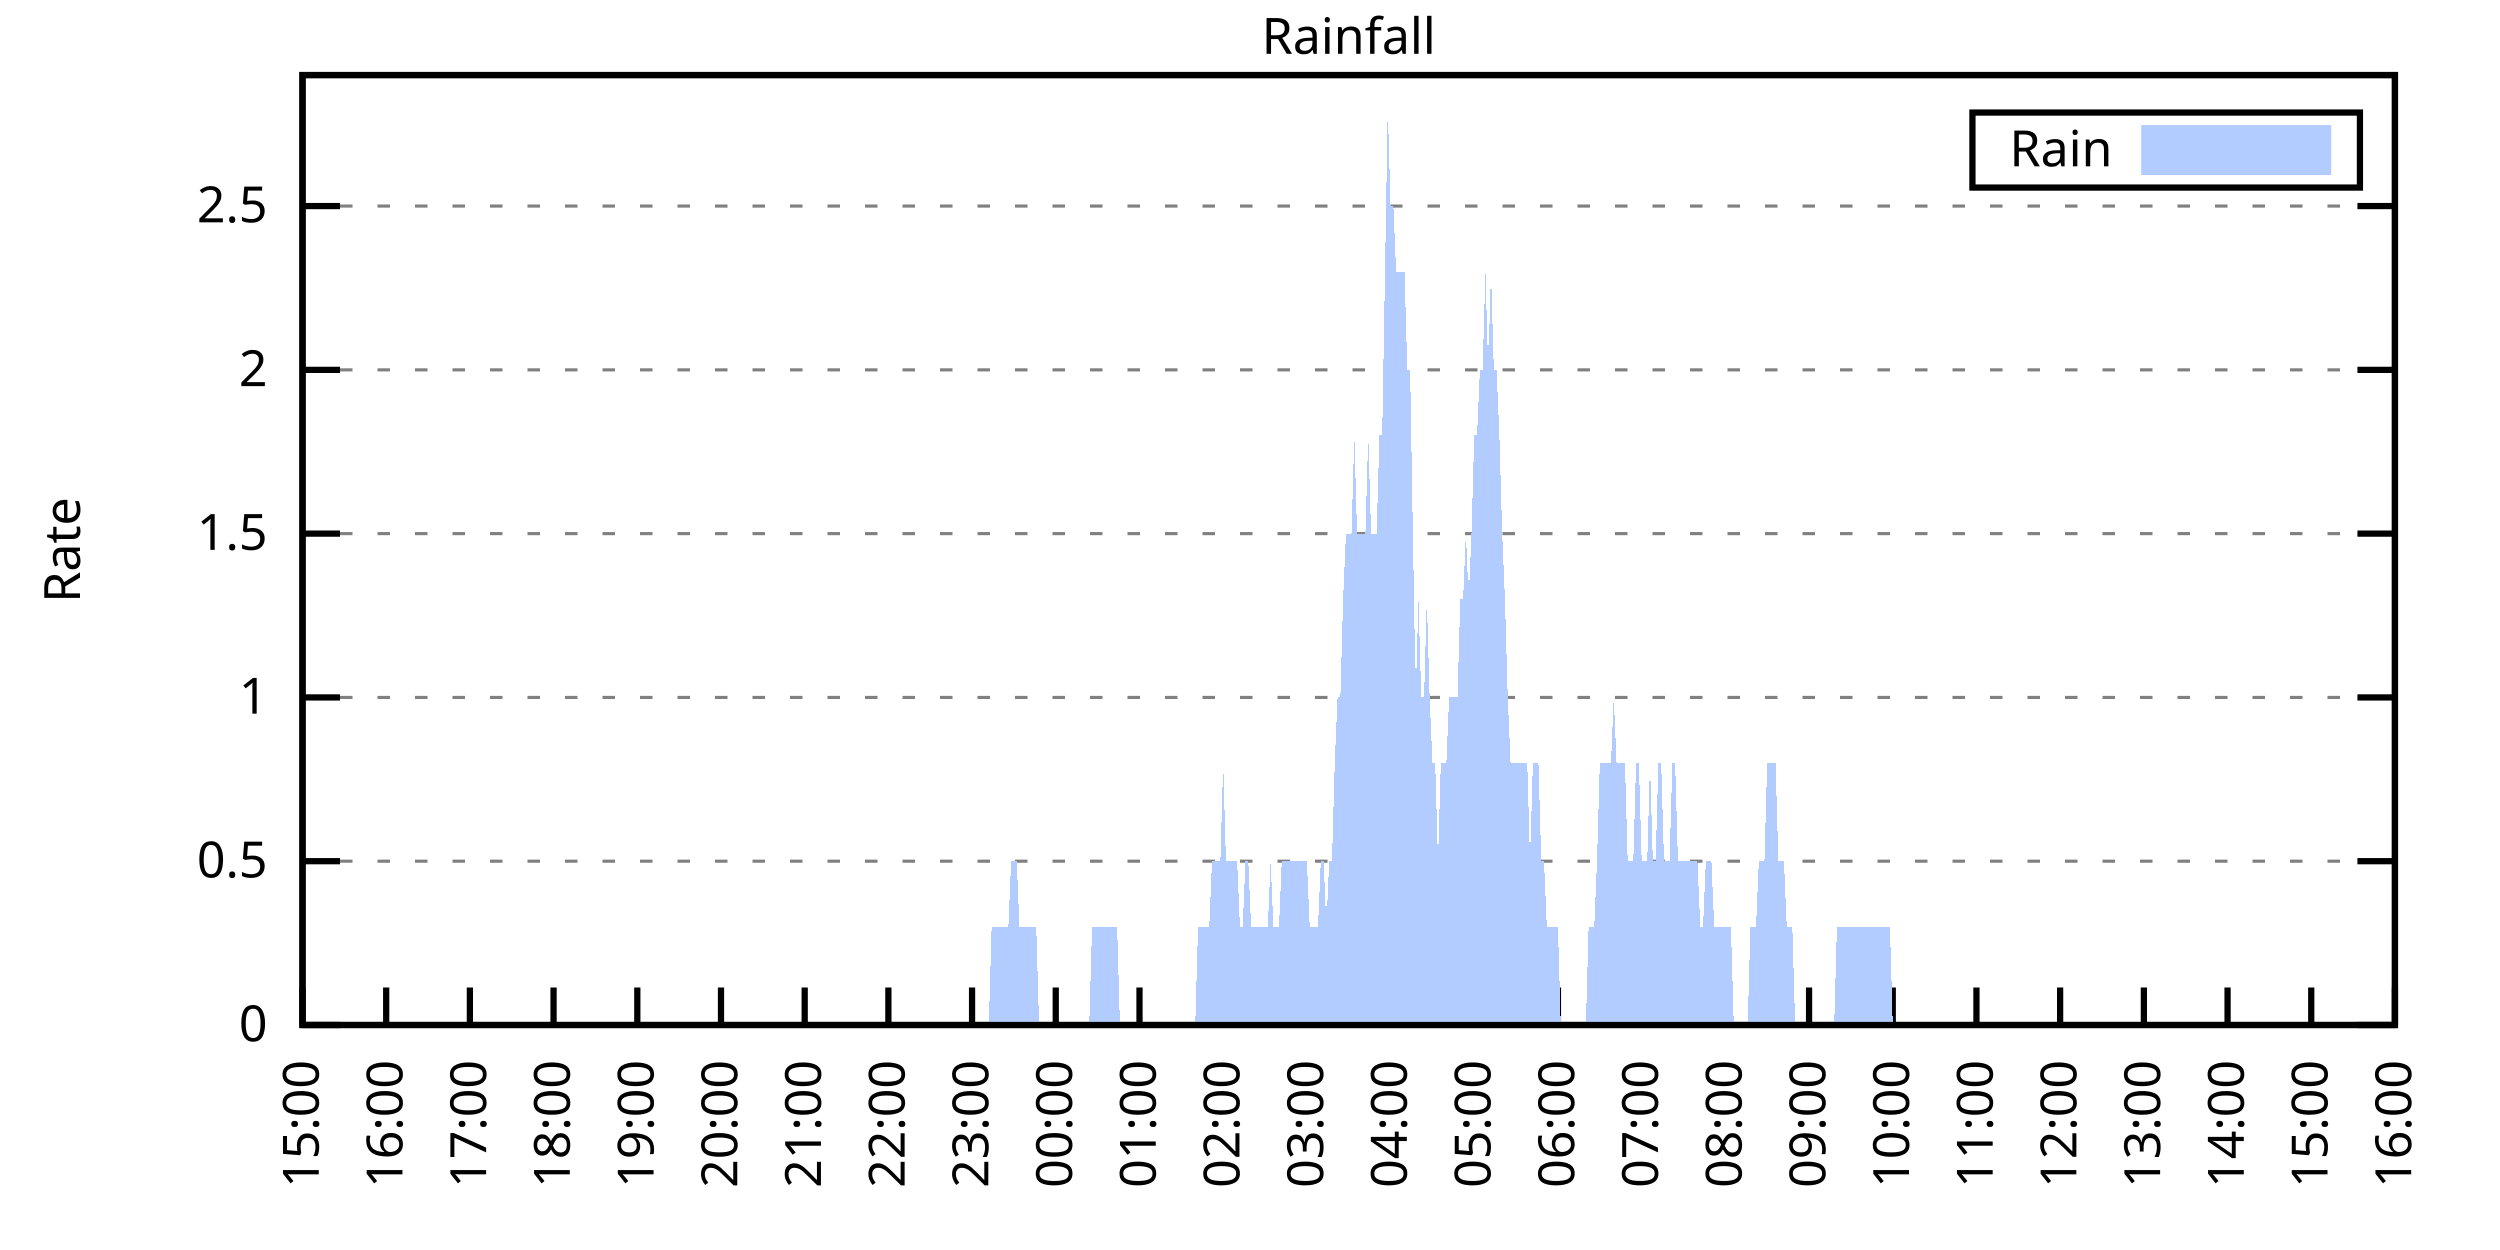
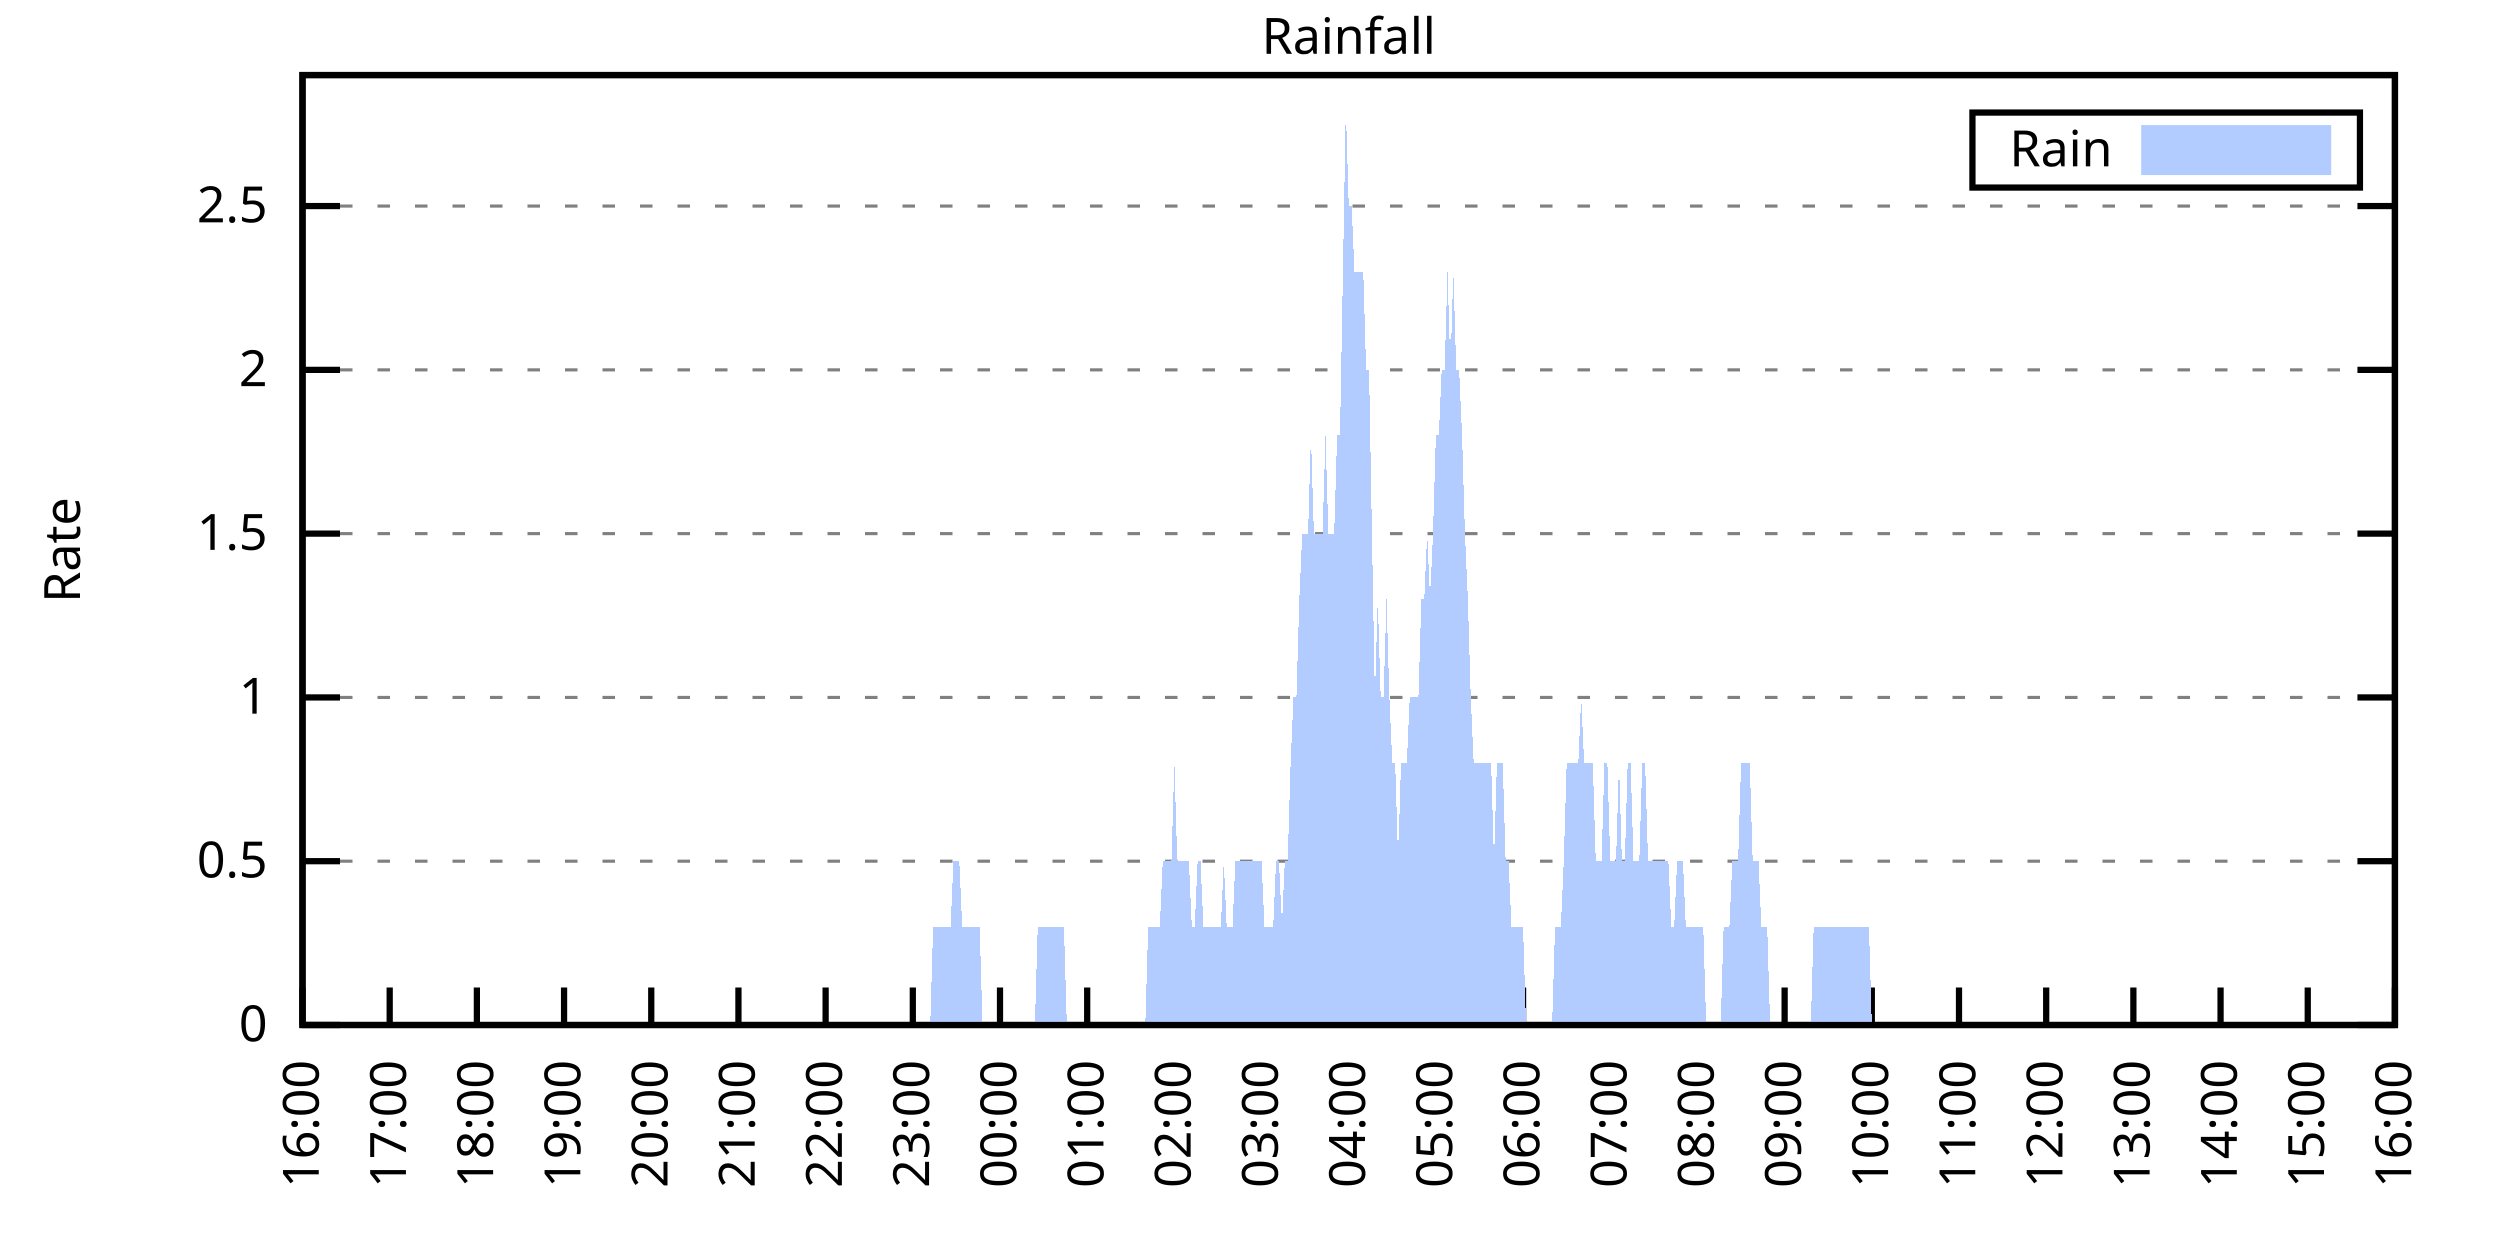
<svg xmlns="http://www.w3.org/2000/svg" xmlns:xlink="http://www.w3.org/1999/xlink" width="400" height="200" viewBox="0 0 400 200">
  <g id="gnuplot_canvas">
    <rect x="0" y="0" width="400" height="200" fill="none" />
    <defs>
      <circle id="gpDot" r="0.5" stroke-width="0.5" stroke="currentColor" />
      <path id="gpPt0" stroke-width="0.333" stroke="currentColor" d="M-1,0 h2 M0,-1 v2" />
      <path id="gpPt1" stroke-width="0.333" stroke="currentColor" d="M-1,-1 L1,1 M1,-1 L-1,1" />
      <path id="gpPt2" stroke-width="0.333" stroke="currentColor" d="M-1,0 L1,0 M0,-1 L0,1 M-1,-1 L1,1 M-1,1 L1,-1" />
      <rect id="gpPt3" stroke-width="0.333" stroke="currentColor" x="-1" y="-1" width="2" height="2" />
      <rect id="gpPt4" stroke-width="0.333" stroke="currentColor" fill="currentColor" x="-1" y="-1" width="2" height="2" />
      <circle id="gpPt5" stroke-width="0.333" stroke="currentColor" cx="0" cy="0" r="1" />
      <use xlink:href="#gpPt5" id="gpPt6" fill="currentColor" stroke="none" />
      <path id="gpPt7" stroke-width="0.333" stroke="currentColor" d="M0,-1.33 L-1.33,0.67 L1.33,0.67 z" />
      <use xlink:href="#gpPt7" id="gpPt8" fill="currentColor" stroke="none" />
      <use xlink:href="#gpPt7" id="gpPt9" stroke="currentColor" transform="rotate(180)" />
      <use xlink:href="#gpPt9" id="gpPt10" fill="currentColor" stroke="none" />
      <use xlink:href="#gpPt3" id="gpPt11" stroke="currentColor" transform="rotate(45)" />
      <use xlink:href="#gpPt11" id="gpPt12" fill="currentColor" stroke="none" />
      <path id="gpPt13" stroke-width="0.333" stroke="currentColor" d="M0,1.330 L1.265,0.411 L0.782,-1.067 L-0.782,-1.076 L-1.265,0.411 z" />
      <use xlink:href="#gpPt13" id="gpPt14" fill="currentColor" stroke="none" />
      <filter id="textbox" filterUnits="objectBoundingBox" x="0" y="0" height="1" width="1">
        <feFlood flood-color="white" flood-opacity="1" result="bgnd" />
        <feComposite in="SourceGraphic" in2="bgnd" operator="atop" />
      </filter>
      <filter id="greybox" filterUnits="objectBoundingBox" x="0" y="0" height="1" width="1">
        <feFlood flood-color="lightgrey" flood-opacity="1" result="grey" />
        <feComposite in="SourceGraphic" in2="grey" operator="atop" />
      </filter>
    </defs>
    <g fill="none" color="white" stroke="currentColor" stroke-width="1.00" stroke-linecap="butt" stroke-linejoin="miter">
</g>
    <g fill="none" color="black" stroke="currentColor" stroke-width="1.00" stroke-linecap="butt" stroke-linejoin="miter">
      <g stroke="none" shape-rendering="crispEdges">
        <polygon fill="rgb(255, 255, 255)" points="48.40,164.00 383.18,164.00 383.18,12.02 48.40,12.02 " />
      </g>
    </g>
    <g fill="none" color="black" stroke="currentColor" stroke-width="1.00" stroke-linecap="butt" stroke-linejoin="miter">
</g>
    <g fill="none" color="black" stroke="black" stroke-width="0.50" stroke-linecap="butt" stroke-linejoin="miter">
</g>
    <g fill="none" color="gray" stroke="currentColor" stroke-width="0.50" stroke-linecap="butt" stroke-linejoin="miter">
      <path stroke="gray" stroke-dasharray="2,4" class="gridline" d="M48.40,164.00 L383.19,164.00  " />
    </g>
    <g fill="none" color="gray" stroke="gray" stroke-width="1.00" stroke-linecap="butt" stroke-linejoin="miter">
</g>
    <g fill="none" color="black" stroke="currentColor" stroke-width="1.00" stroke-linecap="butt" stroke-linejoin="miter">
      <path stroke="black" d="M48.40,164.00 L54.40,164.00 M383.19,164.00 L377.19,164.00  " />
      <g transform="translate(42.80,166.60)" stroke="none" fill="black" font-family="Sans" font-size="8.00" text-anchor="end">
        <text>
          <tspan font-family="Sans"> 0</tspan>
        </text>
      </g>
    </g>
    <g fill="none" color="black" stroke="currentColor" stroke-width="1.00" stroke-linecap="butt" stroke-linejoin="miter">
</g>
    <g fill="none" color="black" stroke="black" stroke-width="0.50" stroke-linecap="butt" stroke-linejoin="miter">
</g>
    <g fill="none" color="gray" stroke="currentColor" stroke-width="0.50" stroke-linecap="butt" stroke-linejoin="miter">
      <path stroke="gray" stroke-dasharray="2,4" class="gridline" d="M48.40,137.79 L383.19,137.79  " />
    </g>
    <g fill="none" color="gray" stroke="gray" stroke-width="1.00" stroke-linecap="butt" stroke-linejoin="miter">
</g>
    <g fill="none" color="black" stroke="currentColor" stroke-width="1.00" stroke-linecap="butt" stroke-linejoin="miter">
      <path stroke="black" d="M48.40,137.79 L54.40,137.79 M383.19,137.79 L377.19,137.79  " />
      <g transform="translate(42.80,140.39)" stroke="none" fill="black" font-family="Sans" font-size="8.00" text-anchor="end">
        <text>
          <tspan font-family="Sans"> 0.5</tspan>
        </text>
      </g>
    </g>
    <g fill="none" color="black" stroke="currentColor" stroke-width="1.00" stroke-linecap="butt" stroke-linejoin="miter">
</g>
    <g fill="none" color="black" stroke="black" stroke-width="0.50" stroke-linecap="butt" stroke-linejoin="miter">
</g>
    <g fill="none" color="gray" stroke="currentColor" stroke-width="0.50" stroke-linecap="butt" stroke-linejoin="miter">
      <path stroke="gray" stroke-dasharray="2,4" class="gridline" d="M48.40,111.59 L383.19,111.59  " />
    </g>
    <g fill="none" color="gray" stroke="gray" stroke-width="1.00" stroke-linecap="butt" stroke-linejoin="miter">
</g>
    <g fill="none" color="black" stroke="currentColor" stroke-width="1.00" stroke-linecap="butt" stroke-linejoin="miter">
      <path stroke="black" d="M48.40,111.59 L54.40,111.59 M383.19,111.59 L377.19,111.59  " />
      <g transform="translate(42.80,114.19)" stroke="none" fill="black" font-family="Sans" font-size="8.00" text-anchor="end">
        <text>
          <tspan font-family="Sans"> 1</tspan>
        </text>
      </g>
    </g>
    <g fill="none" color="black" stroke="currentColor" stroke-width="1.00" stroke-linecap="butt" stroke-linejoin="miter">
</g>
    <g fill="none" color="black" stroke="black" stroke-width="0.50" stroke-linecap="butt" stroke-linejoin="miter">
</g>
    <g fill="none" color="gray" stroke="currentColor" stroke-width="0.50" stroke-linecap="butt" stroke-linejoin="miter">
      <path stroke="gray" stroke-dasharray="2,4" class="gridline" d="M48.40,85.38 L383.19,85.38  " />
    </g>
    <g fill="none" color="gray" stroke="gray" stroke-width="1.00" stroke-linecap="butt" stroke-linejoin="miter">
</g>
    <g fill="none" color="black" stroke="currentColor" stroke-width="1.00" stroke-linecap="butt" stroke-linejoin="miter">
      <path stroke="black" d="M48.40,85.38 L54.40,85.38 M383.19,85.38 L377.19,85.38  " />
      <g transform="translate(42.80,87.98)" stroke="none" fill="black" font-family="Sans" font-size="8.00" text-anchor="end">
        <text>
          <tspan font-family="Sans"> 1.5</tspan>
        </text>
      </g>
    </g>
    <g fill="none" color="black" stroke="currentColor" stroke-width="1.00" stroke-linecap="butt" stroke-linejoin="miter">
</g>
    <g fill="none" color="black" stroke="black" stroke-width="0.50" stroke-linecap="butt" stroke-linejoin="miter">
</g>
    <g fill="none" color="gray" stroke="currentColor" stroke-width="0.50" stroke-linecap="butt" stroke-linejoin="miter">
      <path stroke="gray" stroke-dasharray="2,4" class="gridline" d="M48.40,59.18 L383.19,59.18  " />
    </g>
    <g fill="none" color="gray" stroke="gray" stroke-width="1.00" stroke-linecap="butt" stroke-linejoin="miter">
</g>
    <g fill="none" color="black" stroke="currentColor" stroke-width="1.00" stroke-linecap="butt" stroke-linejoin="miter">
      <path stroke="black" d="M48.40,59.18 L54.40,59.18 M383.19,59.18 L377.19,59.18  " />
      <g transform="translate(42.80,61.78)" stroke="none" fill="black" font-family="Sans" font-size="8.00" text-anchor="end">
        <text>
          <tspan font-family="Sans"> 2</tspan>
        </text>
      </g>
    </g>
    <g fill="none" color="black" stroke="currentColor" stroke-width="1.00" stroke-linecap="butt" stroke-linejoin="miter">
</g>
    <g fill="none" color="black" stroke="black" stroke-width="0.50" stroke-linecap="butt" stroke-linejoin="miter">
</g>
    <g fill="none" color="gray" stroke="currentColor" stroke-width="0.50" stroke-linecap="butt" stroke-linejoin="miter">
      <path stroke="gray" stroke-dasharray="2,4" class="gridline" d="M48.40,32.97 L383.19,32.97  " />
    </g>
    <g fill="none" color="gray" stroke="gray" stroke-width="1.00" stroke-linecap="butt" stroke-linejoin="miter">
</g>
    <g fill="none" color="black" stroke="currentColor" stroke-width="1.00" stroke-linecap="butt" stroke-linejoin="miter">
      <path stroke="black" d="M48.40,32.97 L54.40,32.97 M383.19,32.97 L377.19,32.97  " />
      <g transform="translate(42.80,35.57)" stroke="none" fill="black" font-family="Sans" font-size="8.00" text-anchor="end">
        <text>
          <tspan font-family="Sans"> 2.5</tspan>
        </text>
      </g>
    </g>
    <g fill="none" color="black" stroke="currentColor" stroke-width="1.00" stroke-linecap="butt" stroke-linejoin="miter">
      <path stroke="black" d="M48.40,164.00 L48.40,158.00  " />
      <g transform="translate(51.00,169.60) rotate(270.00)" stroke="none" fill="black" font-family="Sans" font-size="8.00" text-anchor="end">
        <text>
-           <tspan font-family="Sans">15:00</tspan>
-         </text>
-       </g>
-     </g>
-     <g fill="none" color="black" stroke="currentColor" stroke-width="1.00" stroke-linecap="butt" stroke-linejoin="miter">
-       <path stroke="black" d="M61.79,164.00 L61.79,158.00  " />
-       <g transform="translate(64.39,169.60) rotate(270.00)" stroke="none" fill="black" font-family="Sans" font-size="8.00" text-anchor="end">
-         <text>
          <tspan font-family="Sans">16:00</tspan>
        </text>
      </g>
    </g>
    <g fill="none" color="black" stroke="currentColor" stroke-width="1.00" stroke-linecap="butt" stroke-linejoin="miter">
-       <path stroke="black" d="M75.18,164.00 L75.18,158.00  " />
-       <g transform="translate(77.78,169.60) rotate(270.00)" stroke="none" fill="black" font-family="Sans" font-size="8.00" text-anchor="end">
+       <path stroke="black" d="M62.35,164.00 L62.35,158.00  " />
+       <g transform="translate(64.95,169.60) rotate(270.00)" stroke="none" fill="black" font-family="Sans" font-size="8.00" text-anchor="end">
        <text>
          <tspan font-family="Sans">17:00</tspan>
        </text>
      </g>
    </g>
    <g fill="none" color="black" stroke="currentColor" stroke-width="1.00" stroke-linecap="butt" stroke-linejoin="miter">
-       <path stroke="black" d="M88.57,164.00 L88.57,158.00  " />
-       <g transform="translate(91.17,169.60) rotate(270.00)" stroke="none" fill="black" font-family="Sans" font-size="8.00" text-anchor="end">
+       <path stroke="black" d="M76.30,164.00 L76.30,158.00  " />
+       <g transform="translate(78.90,169.60) rotate(270.00)" stroke="none" fill="black" font-family="Sans" font-size="8.00" text-anchor="end">
        <text>
          <tspan font-family="Sans">18:00</tspan>
        </text>
      </g>
    </g>
    <g fill="none" color="black" stroke="currentColor" stroke-width="1.00" stroke-linecap="butt" stroke-linejoin="miter">
-       <path stroke="black" d="M101.97,164.00 L101.97,158.00  " />
-       <g transform="translate(104.57,169.60) rotate(270.00)" stroke="none" fill="black" font-family="Sans" font-size="8.00" text-anchor="end">
+       <path stroke="black" d="M90.25,164.00 L90.25,158.00  " />
+       <g transform="translate(92.85,169.60) rotate(270.00)" stroke="none" fill="black" font-family="Sans" font-size="8.00" text-anchor="end">
        <text>
          <tspan font-family="Sans">19:00</tspan>
        </text>
      </g>
    </g>
    <g fill="none" color="black" stroke="currentColor" stroke-width="1.00" stroke-linecap="butt" stroke-linejoin="miter">
-       <path stroke="black" d="M115.36,164.00 L115.36,158.00  " />
-       <g transform="translate(117.96,169.60) rotate(270.00)" stroke="none" fill="black" font-family="Sans" font-size="8.00" text-anchor="end">
+       <path stroke="black" d="M104.20,164.00 L104.20,158.00  " />
+       <g transform="translate(106.80,169.60) rotate(270.00)" stroke="none" fill="black" font-family="Sans" font-size="8.00" text-anchor="end">
        <text>
          <tspan font-family="Sans">20:00</tspan>
        </text>
      </g>
    </g>
    <g fill="none" color="black" stroke="currentColor" stroke-width="1.00" stroke-linecap="butt" stroke-linejoin="miter">
-       <path stroke="black" d="M128.75,164.00 L128.75,158.00  " />
-       <g transform="translate(131.35,169.60) rotate(270.00)" stroke="none" fill="black" font-family="Sans" font-size="8.00" text-anchor="end">
+       <path stroke="black" d="M118.15,164.00 L118.15,158.00  " />
+       <g transform="translate(120.75,169.60) rotate(270.00)" stroke="none" fill="black" font-family="Sans" font-size="8.00" text-anchor="end">
        <text>
          <tspan font-family="Sans">21:00</tspan>
        </text>
      </g>
    </g>
    <g fill="none" color="black" stroke="currentColor" stroke-width="1.00" stroke-linecap="butt" stroke-linejoin="miter">
-       <path stroke="black" d="M142.14,164.00 L142.14,158.00  " />
-       <g transform="translate(144.74,169.60) rotate(270.00)" stroke="none" fill="black" font-family="Sans" font-size="8.00" text-anchor="end">
+       <path stroke="black" d="M132.10,164.00 L132.10,158.00  " />
+       <g transform="translate(134.70,169.60) rotate(270.00)" stroke="none" fill="black" font-family="Sans" font-size="8.00" text-anchor="end">
        <text>
          <tspan font-family="Sans">22:00</tspan>
        </text>
      </g>
    </g>
    <g fill="none" color="black" stroke="currentColor" stroke-width="1.00" stroke-linecap="butt" stroke-linejoin="miter">
-       <path stroke="black" d="M155.53,164.00 L155.53,158.00  " />
-       <g transform="translate(158.13,169.60) rotate(270.00)" stroke="none" fill="black" font-family="Sans" font-size="8.00" text-anchor="end">
+       <path stroke="black" d="M146.05,164.00 L146.05,158.00  " />
+       <g transform="translate(148.65,169.60) rotate(270.00)" stroke="none" fill="black" font-family="Sans" font-size="8.00" text-anchor="end">
        <text>
          <tspan font-family="Sans">23:00</tspan>
        </text>
      </g>
    </g>
    <g fill="none" color="black" stroke="currentColor" stroke-width="1.00" stroke-linecap="butt" stroke-linejoin="miter">
-       <path stroke="black" d="M168.92,164.00 L168.92,158.00  " />
-       <g transform="translate(171.52,169.60) rotate(270.00)" stroke="none" fill="black" font-family="Sans" font-size="8.00" text-anchor="end">
+       <path stroke="black" d="M160.00,164.00 L160.00,158.00  " />
+       <g transform="translate(162.60,169.60) rotate(270.00)" stroke="none" fill="black" font-family="Sans" font-size="8.00" text-anchor="end">
        <text>
          <tspan font-family="Sans">00:00</tspan>
        </text>
      </g>
    </g>
    <g fill="none" color="black" stroke="currentColor" stroke-width="1.00" stroke-linecap="butt" stroke-linejoin="miter">
-       <path stroke="black" d="M182.32,164.00 L182.32,158.00  " />
-       <g transform="translate(184.92,169.60) rotate(270.00)" stroke="none" fill="black" font-family="Sans" font-size="8.00" text-anchor="end">
+       <path stroke="black" d="M173.95,164.00 L173.95,158.00  " />
+       <g transform="translate(176.55,169.60) rotate(270.00)" stroke="none" fill="black" font-family="Sans" font-size="8.00" text-anchor="end">
        <text>
          <tspan font-family="Sans">01:00</tspan>
        </text>
      </g>
    </g>
    <g fill="none" color="black" stroke="currentColor" stroke-width="1.00" stroke-linecap="butt" stroke-linejoin="miter">
-       <path stroke="black" d="M195.71,164.00 L195.71,158.00  " />
-       <g transform="translate(198.31,169.60) rotate(270.00)" stroke="none" fill="black" font-family="Sans" font-size="8.00" text-anchor="end">
+       <path stroke="black" d="M187.90,164.00 L187.90,158.00  " />
+       <g transform="translate(190.50,169.60) rotate(270.00)" stroke="none" fill="black" font-family="Sans" font-size="8.00" text-anchor="end">
        <text>
          <tspan font-family="Sans">02:00</tspan>
        </text>
      </g>
    </g>
    <g fill="none" color="black" stroke="currentColor" stroke-width="1.00" stroke-linecap="butt" stroke-linejoin="miter">
-       <path stroke="black" d="M209.10,164.00 L209.10,158.00  " />
-       <g transform="translate(211.70,169.60) rotate(270.00)" stroke="none" fill="black" font-family="Sans" font-size="8.00" text-anchor="end">
+       <path stroke="black" d="M201.85,164.00 L201.85,158.00  " />
+       <g transform="translate(204.45,169.60) rotate(270.00)" stroke="none" fill="black" font-family="Sans" font-size="8.00" text-anchor="end">
        <text>
          <tspan font-family="Sans">03:00</tspan>
        </text>
      </g>
    </g>
    <g fill="none" color="black" stroke="currentColor" stroke-width="1.00" stroke-linecap="butt" stroke-linejoin="miter">
-       <path stroke="black" d="M222.49,164.00 L222.49,158.00  " />
-       <g transform="translate(225.09,169.60) rotate(270.00)" stroke="none" fill="black" font-family="Sans" font-size="8.00" text-anchor="end">
+       <path stroke="black" d="M215.80,164.00 L215.80,158.00  " />
+       <g transform="translate(218.40,169.60) rotate(270.00)" stroke="none" fill="black" font-family="Sans" font-size="8.00" text-anchor="end">
        <text>
          <tspan font-family="Sans">04:00</tspan>
        </text>
      </g>
    </g>
    <g fill="none" color="black" stroke="currentColor" stroke-width="1.00" stroke-linecap="butt" stroke-linejoin="miter">
-       <path stroke="black" d="M235.88,164.00 L235.88,158.00  " />
-       <g transform="translate(238.48,169.60) rotate(270.00)" stroke="none" fill="black" font-family="Sans" font-size="8.00" text-anchor="end">
+       <path stroke="black" d="M229.74,164.00 L229.74,158.00  " />
+       <g transform="translate(232.34,169.60) rotate(270.00)" stroke="none" fill="black" font-family="Sans" font-size="8.00" text-anchor="end">
        <text>
          <tspan font-family="Sans">05:00</tspan>
        </text>
      </g>
    </g>
    <g fill="none" color="black" stroke="currentColor" stroke-width="1.00" stroke-linecap="butt" stroke-linejoin="miter">
-       <path stroke="black" d="M249.27,164.00 L249.27,158.00  " />
-       <g transform="translate(251.87,169.60) rotate(270.00)" stroke="none" fill="black" font-family="Sans" font-size="8.00" text-anchor="end">
+       <path stroke="black" d="M243.69,164.00 L243.69,158.00  " />
+       <g transform="translate(246.29,169.60) rotate(270.00)" stroke="none" fill="black" font-family="Sans" font-size="8.00" text-anchor="end">
        <text>
          <tspan font-family="Sans">06:00</tspan>
        </text>
      </g>
    </g>
    <g fill="none" color="black" stroke="currentColor" stroke-width="1.00" stroke-linecap="butt" stroke-linejoin="miter">
-       <path stroke="black" d="M262.67,164.00 L262.67,158.00  " />
-       <g transform="translate(265.27,169.60) rotate(270.00)" stroke="none" fill="black" font-family="Sans" font-size="8.00" text-anchor="end">
+       <path stroke="black" d="M257.64,164.00 L257.64,158.00  " />
+       <g transform="translate(260.24,169.60) rotate(270.00)" stroke="none" fill="black" font-family="Sans" font-size="8.00" text-anchor="end">
        <text>
          <tspan font-family="Sans">07:00</tspan>
        </text>
      </g>
    </g>
    <g fill="none" color="black" stroke="currentColor" stroke-width="1.00" stroke-linecap="butt" stroke-linejoin="miter">
-       <path stroke="black" d="M276.06,164.00 L276.06,158.00  " />
-       <g transform="translate(278.66,169.60) rotate(270.00)" stroke="none" fill="black" font-family="Sans" font-size="8.00" text-anchor="end">
+       <path stroke="black" d="M271.59,164.00 L271.59,158.00  " />
+       <g transform="translate(274.19,169.60) rotate(270.00)" stroke="none" fill="black" font-family="Sans" font-size="8.00" text-anchor="end">
        <text>
          <tspan font-family="Sans">08:00</tspan>
        </text>
      </g>
    </g>
    <g fill="none" color="black" stroke="currentColor" stroke-width="1.00" stroke-linecap="butt" stroke-linejoin="miter">
-       <path stroke="black" d="M289.45,164.00 L289.45,158.00  " />
-       <g transform="translate(292.05,169.60) rotate(270.00)" stroke="none" fill="black" font-family="Sans" font-size="8.00" text-anchor="end">
+       <path stroke="black" d="M285.54,164.00 L285.54,158.00  " />
+       <g transform="translate(288.14,169.60) rotate(270.00)" stroke="none" fill="black" font-family="Sans" font-size="8.00" text-anchor="end">
        <text>
          <tspan font-family="Sans">09:00</tspan>
        </text>
      </g>
    </g>
    <g fill="none" color="black" stroke="currentColor" stroke-width="1.00" stroke-linecap="butt" stroke-linejoin="miter">
-       <path stroke="black" d="M302.84,164.00 L302.84,158.00  " />
-       <g transform="translate(305.44,169.60) rotate(270.00)" stroke="none" fill="black" font-family="Sans" font-size="8.00" text-anchor="end">
+       <path stroke="black" d="M299.49,164.00 L299.49,158.00  " />
+       <g transform="translate(302.09,169.60) rotate(270.00)" stroke="none" fill="black" font-family="Sans" font-size="8.00" text-anchor="end">
        <text>
          <tspan font-family="Sans">10:00</tspan>
        </text>
      </g>
    </g>
    <g fill="none" color="black" stroke="currentColor" stroke-width="1.00" stroke-linecap="butt" stroke-linejoin="miter">
-       <path stroke="black" d="M316.23,164.00 L316.23,158.00  " />
-       <g transform="translate(318.83,169.60) rotate(270.00)" stroke="none" fill="black" font-family="Sans" font-size="8.00" text-anchor="end">
+       <path stroke="black" d="M313.44,164.00 L313.44,158.00  " />
+       <g transform="translate(316.04,169.60) rotate(270.00)" stroke="none" fill="black" font-family="Sans" font-size="8.00" text-anchor="end">
        <text>
          <tspan font-family="Sans">11:00</tspan>
        </text>
      </g>
    </g>
    <g fill="none" color="black" stroke="currentColor" stroke-width="1.00" stroke-linecap="butt" stroke-linejoin="miter">
-       <path stroke="black" d="M329.62,164.00 L329.62,158.00  " />
-       <g transform="translate(332.22,169.60) rotate(270.00)" stroke="none" fill="black" font-family="Sans" font-size="8.00" text-anchor="end">
+       <path stroke="black" d="M327.39,164.00 L327.39,158.00  " />
+       <g transform="translate(329.99,169.60) rotate(270.00)" stroke="none" fill="black" font-family="Sans" font-size="8.00" text-anchor="end">
        <text>
          <tspan font-family="Sans">12:00</tspan>
        </text>
      </g>
    </g>
    <g fill="none" color="black" stroke="currentColor" stroke-width="1.00" stroke-linecap="butt" stroke-linejoin="miter">
-       <path stroke="black" d="M343.02,164.00 L343.02,158.00  " />
-       <g transform="translate(345.62,169.60) rotate(270.00)" stroke="none" fill="black" font-family="Sans" font-size="8.00" text-anchor="end">
+       <path stroke="black" d="M341.34,164.00 L341.34,158.00  " />
+       <g transform="translate(343.94,169.60) rotate(270.00)" stroke="none" fill="black" font-family="Sans" font-size="8.00" text-anchor="end">
        <text>
          <tspan font-family="Sans">13:00</tspan>
        </text>
      </g>
    </g>
    <g fill="none" color="black" stroke="currentColor" stroke-width="1.00" stroke-linecap="butt" stroke-linejoin="miter">
-       <path stroke="black" d="M356.41,164.00 L356.41,158.00  " />
-       <g transform="translate(359.01,169.60) rotate(270.00)" stroke="none" fill="black" font-family="Sans" font-size="8.00" text-anchor="end">
+       <path stroke="black" d="M355.29,164.00 L355.29,158.00  " />
+       <g transform="translate(357.89,169.60) rotate(270.00)" stroke="none" fill="black" font-family="Sans" font-size="8.00" text-anchor="end">
        <text>
          <tspan font-family="Sans">14:00</tspan>
        </text>
      </g>
    </g>
    <g fill="none" color="black" stroke="currentColor" stroke-width="1.00" stroke-linecap="butt" stroke-linejoin="miter">
-       <path stroke="black" d="M369.80,164.00 L369.80,158.00  " />
-       <g transform="translate(372.40,169.60) rotate(270.00)" stroke="none" fill="black" font-family="Sans" font-size="8.00" text-anchor="end">
+       <path stroke="black" d="M369.24,164.00 L369.24,158.00  " />
+       <g transform="translate(371.84,169.60) rotate(270.00)" stroke="none" fill="black" font-family="Sans" font-size="8.00" text-anchor="end">
        <text>
          <tspan font-family="Sans">15:00</tspan>
        </text>
      </g>
    </g>
    <g fill="none" color="black" stroke="currentColor" stroke-width="1.00" stroke-linecap="butt" stroke-linejoin="miter">
      <path stroke="black" d="M383.19,164.00 L383.19,158.00  " />
      <g transform="translate(385.79,169.60) rotate(270.00)" stroke="none" fill="black" font-family="Sans" font-size="8.00" text-anchor="end">
        <text>
          <tspan font-family="Sans">16:00</tspan>
        </text>
      </g>
    </g>
    <g fill="none" color="black" stroke="currentColor" stroke-width="1.00" stroke-linecap="butt" stroke-linejoin="miter">
</g>
    <g fill="none" color="black" stroke="currentColor" stroke-width="1.00" stroke-linecap="butt" stroke-linejoin="miter">
      <path stroke="black" d="M48.40,12.01 L48.40,164.00 L383.19,164.00 L383.19,12.01 L48.40,12.01 Z  " />
    </g>
    <g fill="none" color="black" stroke="currentColor" stroke-width="1.00" stroke-linecap="butt" stroke-linejoin="miter">
</g>
    <g fill="none" color="black" stroke="currentColor" stroke-width="1.00" stroke-linecap="butt" stroke-linejoin="miter">
      <path stroke="black" d="M315.59,30.01 L315.59,18.01 L377.59,18.01 L377.59,30.01 L315.59,30.01 Z  " />
    </g>
    <g id="Rainfall_plot_1">
      <g fill="none" color="white" stroke="black" stroke-width="2.00" stroke-linecap="butt" stroke-linejoin="miter">
</g>
      <g fill="none" color="black" stroke="currentColor" stroke-width="2.00" stroke-linecap="butt" stroke-linejoin="miter">
        <g transform="translate(337.99,26.61)" stroke="none" fill="black" font-family="Sans" font-size="8.00" text-anchor="end">
          <text>
            <tspan font-family="Sans">Rain</tspan>
          </text>
        </g>
      </g>
      <g fill="none" color="black" stroke="currentColor" stroke-width="2.00" stroke-linecap="butt" stroke-linejoin="miter">
        <g stroke="none" shape-rendering="crispEdges">
          <polygon fill="rgb(178, 204, 255)" points="343.59,27.01 371.99,27.01 371.99,21.01 343.59,21.01 " />
        </g>
        <path stroke="rgb(178, 204, 255)" d="M343.59,27.01 L371.99,27.01 L371.99,21.01 L343.59,21.01 L343.59,27.01 Z  " />
      </g>
      <g fill="none" color="black" stroke="currentColor" stroke-width="2.00" stroke-linecap="butt" stroke-linejoin="miter">
        <g stroke="none" shape-rendering="crispEdges">
-           <polygon fill="rgb(178, 204, 255)" points="58.67,164.00 59.11,164.00 59.56,164.00 60.01,164.00 60.45,164.00 60.90,164.00 61.35,164.00 61.79,164.00 62.24,164.00 62.68,164.00 63.13,164.00 63.58,164.00 64.02,164.00 64.47,164.00 64.92,164.00 65.36,164.00 65.81,164.00 66.26,164.00 66.70,164.00 67.15,164.00 67.59,164.00 68.04,164.00 68.49,164.00 68.93,164.00 69.38,164.00 69.83,164.00 70.27,164.00 70.72,164.00 71.17,164.00 71.61,164.00 72.06,164.00 72.50,164.00 72.95,164.00 73.40,164.00 73.84,164.00 74.29,164.00 74.74,164.00 75.18,164.00 75.63,164.00 76.08,164.00 76.52,164.00 76.97,164.00 77.42,164.00 77.86,164.00 78.31,164.00 78.75,164.00 79.20,164.00 79.65,164.00 80.09,164.00 80.54,164.00 80.99,164.00 81.43,164.00 81.88,164.00 82.33,164.00 82.77,164.00 83.22,164.00 83.66,164.00 84.11,164.00 84.56,164.00 85.00,164.00 85.45,164.00 85.90,164.00 86.34,164.00 86.79,164.00 87.24,164.00 87.68,164.00 88.13,164.00 88.57,164.00 89.02,164.00 89.47,164.00 89.91,164.00 90.36,164.00 90.81,164.00 91.25,164.00 91.70,164.00 92.15,164.00 92.59,164.00 93.04,164.00 93.49,164.00 93.93,164.00 94.38,164.00 94.82,164.00 95.27,164.00 95.72,164.00 96.16,164.00 96.61,164.00 97.06,164.00 97.50,164.00 97.95,164.00 98.40,164.00 98.84,164.00 99.29,164.00 99.73,164.00 100.18,164.00 100.63,164.00 101.07,164.00 101.52,164.00 101.97,164.00 102.41,164.00 102.86,164.00 103.31,164.00 103.75,164.00 104.20,164.00 104.64,164.00 105.09,164.00 105.54,164.00 105.98,164.00 106.43,164.00 106.88,164.00 107.32,164.00 107.77,164.00 108.22,164.00 108.66,164.00 109.11,164.00 109.55,164.00 110.00,164.00 110.45,164.00 110.89,164.00 111.34,164.00 111.79,164.00 112.23,164.00 112.68,164.00 113.13,164.00 113.57,164.00 114.02,164.00 114.47,164.00 114.91,164.00 115.36,164.00 115.80,164.00 116.25,164.00 116.70,164.00 117.14,164.00 117.59,164.00 118.04,164.00 118.48,164.00 118.93,164.00 119.38,164.00 119.82,164.00 120.27,164.00 120.71,164.00 121.16,164.00 121.61,164.00 122.05,164.00 122.50,164.00 122.95,164.00 123.39,164.00 123.84,164.00 124.29,164.00 124.73,164.00 125.18,164.00 125.62,164.00 126.07,164.00 126.52,164.00 126.96,164.00 127.41,164.00 127.86,164.00 128.30,164.00 128.75,164.00 129.20,164.00 129.64,164.00 130.09,164.00 130.54,164.00 130.98,164.00 131.43,164.00 131.87,164.00 132.32,164.00 132.77,164.00 133.21,164.00 133.66,164.00 134.11,164.00 134.55,164.00 135.00,164.00 135.45,164.00 135.89,164.00 136.34,164.00 136.78,164.00 137.23,164.00 137.68,164.00 138.12,164.00 138.57,164.00 139.02,164.00 139.46,164.00 139.91,164.00 140.36,164.00 140.80,164.00 141.25,164.00 141.69,164.00 142.14,164.00 142.59,164.00 143.03,164.00 143.48,164.00 143.93,164.00 144.37,164.00 144.82,164.00 145.27,164.00 145.71,164.00 146.16,164.00 146.61,164.00 147.05,164.00 147.50,164.00 147.94,164.00 148.39,164.00 148.84,164.00 149.28,164.00 149.73,164.00 150.18,164.00 150.62,164.00 151.07,164.00 151.52,164.00 151.96,164.00 152.41,164.00 152.85,164.00 153.30,164.00 153.75,164.00 154.19,164.00 154.64,164.00 155.09,164.00 155.53,164.00 155.98,164.00 156.43,164.00 156.87,164.00 157.32,164.00 157.76,164.00 158.21,164.00 158.66,148.28 159.10,148.28 159.55,148.28 160.00,148.28 160.44,148.28 160.89,148.28 161.34,148.28 161.78,137.79 162.23,137.79 162.67,137.79 163.12,148.28 163.57,148.28 164.01,148.28 164.46,148.28 164.91,148.28 165.35,148.28 165.80,148.28 166.25,164.00 166.69,164.00 167.14,164.00 167.59,164.00 168.03,164.00 168.48,164.00 168.92,164.00 169.37,164.00 169.82,164.00 170.26,164.00 170.71,164.00 171.16,164.00 171.60,164.00 172.05,164.00 172.50,164.00 172.94,164.00 173.39,164.00 173.83,164.00 174.28,164.00 174.73,148.28 175.17,148.28 175.62,148.28 176.07,148.28 176.51,148.28 176.96,148.28 177.41,148.28 177.85,148.28 178.30,148.28 178.74,148.28 179.19,164.00 179.64,164.00 180.08,164.00 180.53,164.00 180.98,164.00 181.42,164.00 181.87,164.00 182.32,164.00 182.76,164.00 183.21,164.00 183.66,164.00 184.10,164.00 184.55,164.00 184.99,164.00 185.44,164.00 185.89,164.00 186.33,164.00 186.78,164.00 187.23,164.00 187.67,164.00 188.12,164.00 188.57,164.00 189.01,164.00 189.46,164.00 189.90,164.00 190.35,164.00 190.80,164.00 191.24,164.00 191.69,148.28 192.14,148.28 192.58,148.28 193.03,148.28 193.48,148.28 193.92,137.79 194.37,137.79 194.81,137.79 195.26,137.79 195.71,122.07 196.15,137.79 196.60,137.79 197.05,137.79 197.49,137.79 197.94,137.79 198.39,148.28 198.83,148.28 199.28,137.79 199.73,137.79 200.17,148.28 200.62,148.28 201.06,148.28 201.51,148.28 201.96,148.28 202.40,148.28 202.85,148.28 203.30,137.79 203.74,148.28 204.19,148.28 204.64,148.28 205.08,137.79 205.53,137.79 205.97,137.79 206.42,137.79 206.87,137.79 207.31,137.79 207.76,137.79 208.21,137.79 208.65,137.79 209.10,137.79 209.55,148.28 209.99,148.28 210.44,148.28 210.88,148.28 211.33,137.79 211.78,137.79 212.22,148.28 212.67,137.79 213.12,137.79 213.56,122.07 214.01,111.59 214.46,111.59 214.90,95.87 215.35,85.38 215.80,85.38 216.24,85.38 216.69,69.66 217.13,85.38 217.58,85.38 218.03,85.38 218.47,85.38 218.92,69.66 219.37,85.38 219.81,85.38 220.26,85.38 220.71,69.66 221.15,69.66 221.60,43.46 222.04,17.25 222.49,32.97 222.94,32.97 223.38,43.46 223.83,43.46 224.28,43.46 224.72,43.46 225.17,59.18 225.62,59.18 226.06,85.38 226.51,111.59 226.95,95.87 227.40,111.59 227.85,111.59 228.29,95.87 228.74,111.59 229.19,122.07 229.63,122.07 230.08,137.79 230.53,122.07 230.97,122.07 231.42,122.07 231.86,111.59 232.31,111.59 232.76,111.59 233.20,111.59 233.65,95.87 234.10,95.87 234.54,85.38 234.99,95.87 235.44,85.38 235.88,69.66 236.33,69.66 236.78,59.18 237.22,59.18 237.67,43.46 238.11,59.18 238.56,43.46 239.01,59.18 239.45,59.18 239.90,69.66 240.35,85.38 240.79,95.87 241.24,111.59 241.69,122.07 242.13,122.07 242.58,122.07 243.02,122.07 243.47,122.07 243.92,122.07 244.36,122.07 244.81,137.79 245.26,122.07 245.70,122.07 246.15,122.07 246.60,137.79 247.04,137.79 247.49,148.28 247.93,148.28 248.38,148.28 248.83,148.28 249.27,148.28 249.72,164.00 250.17,164.00 250.61,164.00 251.06,164.00 251.51,164.00 251.95,164.00 252.40,164.00 252.85,164.00 253.29,164.00 253.74,164.00 254.18,148.28 254.63,148.28 255.08,148.28 255.52,137.79 255.97,122.07 256.42,122.07 256.86,122.07 257.31,122.07 257.76,122.07 258.20,111.59 258.65,122.07 259.09,122.07 259.54,122.07 259.99,122.07 260.43,137.79 260.88,137.79 261.33,137.79 261.77,122.07 262.22,122.07 262.67,137.79 263.11,137.79 263.56,137.79 264.00,122.07 264.45,137.79 264.90,137.79 265.34,122.07 265.79,122.07 266.24,137.79 266.68,137.79 267.13,137.79 267.58,122.07 268.02,122.07 268.47,137.79 268.92,137.79 269.36,137.79 269.81,137.79 270.25,137.79 270.70,137.79 271.15,137.79 271.59,137.79 272.04,148.28 272.49,148.28 272.93,137.79 273.38,137.79 273.83,137.79 274.27,148.28 274.72,148.28 275.16,148.28 275.61,148.28 276.06,148.28 276.50,148.28 276.95,148.28 277.40,164.00 277.84,164.00 278.29,164.00 278.74,164.00 279.18,164.00 279.63,164.00 280.07,148.28 280.52,148.28 280.97,148.28 281.41,137.79 281.86,137.79 282.31,137.79 282.75,122.07 283.20,122.07 283.65,122.07 284.09,122.07 284.54,137.79 284.98,137.79 285.43,137.79 285.88,148.28 286.32,148.28 286.77,148.28 287.22,164.00 287.66,164.00 288.11,164.00 288.56,164.00 289.00,164.00 289.45,164.00 289.90,164.00 290.34,164.00 290.79,164.00 291.23,164.00 291.68,164.00 292.13,164.00 292.57,164.00 293.02,164.00 293.47,164.00 293.91,148.28 294.36,148.28 294.81,148.28 295.25,148.28 295.70,148.28 296.14,148.28 296.59,148.28 297.04,148.28 297.48,148.28 297.93,148.28 298.38,148.28 298.82,148.28 299.27,148.28 299.72,148.28 300.16,148.28 300.61,148.28 301.05,148.28 301.50,148.28 301.95,148.28 302.39,148.28 302.84,164.00 303.29,164.00 303.73,164.00 304.18,164.00 304.63,164.00 305.07,164.00 305.52,164.00 305.97,164.00 306.41,164.00 306.86,164.00 307.30,164.00 307.75,164.00 308.20,164.00 308.64,164.00 309.09,164.00 309.54,164.00 309.98,164.00 310.43,164.00 310.88,164.00 311.32,164.00 311.77,164.00 312.21,164.00 312.66,164.00 313.11,164.00 313.55,164.00 314.00,164.00 314.45,164.00 314.89,164.00 315.34,164.00 315.79,164.00 316.23,164.00 316.68,164.00 317.12,164.00 317.57,164.00 318.02,164.00 318.46,164.00 318.91,164.00 319.36,164.00 319.80,164.00 320.25,164.00 320.70,164.00 321.14,164.00 321.59,164.00 322.04,164.00 322.48,164.00 322.93,164.00 323.37,164.00 323.82,164.00 324.27,164.00 324.71,164.00 325.16,164.00 325.61,164.00 326.05,164.00 326.50,164.00 326.95,164.00 327.39,164.00 327.84,164.00 328.28,164.00 328.73,164.00 329.18,164.00 329.62,164.00 330.07,164.00 330.52,164.00 330.96,164.00 331.41,164.00 331.86,164.00 332.30,164.00 332.75,164.00 333.19,164.00 333.64,164.00 334.09,164.00 334.53,164.00 334.98,164.00 335.43,164.00 335.87,164.00 336.32,164.00 336.77,164.00 337.21,164.00 337.66,164.00 338.10,164.00 338.55,164.00 339.00,164.00 339.44,164.00 339.89,164.00 340.34,164.00 340.78,164.00 341.23,164.00 341.68,164.00 342.12,164.00 342.57,164.00 343.02,164.00 343.46,164.00 343.91,164.00 344.35,164.00 344.80,164.00 345.25,164.00 345.69,164.00 346.14,164.00 346.59,164.00 347.03,164.00 347.48,164.00 347.93,164.00 348.37,164.00 348.82,164.00 349.26,164.00 349.71,164.00 350.16,164.00 350.60,164.00 351.05,164.00 351.50,164.00 351.94,164.00 352.39,164.00 352.84,164.00 353.28,164.00 353.73,164.00 354.17,164.00 354.62,164.00 355.07,164.00 355.51,164.00 355.96,164.00 356.41,164.00 356.85,164.00 357.30,164.00 357.75,164.00 358.19,164.00 358.64,164.00 359.09,164.00 359.53,164.00 359.98,164.00 360.42,164.00 360.87,164.00 361.32,164.00 361.76,164.00 362.21,164.00 362.66,164.00 363.10,164.00 363.55,164.00 364.00,164.00 364.44,164.00 364.89,164.00 365.33,164.00 365.78,164.00 366.23,164.00 366.67,164.00 367.12,164.00 367.57,164.00 368.01,164.00 368.46,164.00 368.91,164.00 369.35,164.00 369.80,164.00 370.24,164.00 370.69,164.00 371.14,164.00 371.58,164.00 372.03,164.00 372.48,164.00 372.92,164.00 373.37,164.00 373.82,164.00 374.26,164.00 374.71,164.00 375.16,164.00 375.60,164.00 376.05,164.00 376.49,164.00 376.94,164.00 377.39,164.00 377.83,164.00 378.28,164.00 378.73,164.00 379.17,164.00 379.62,164.00 379.62,164.00 58.67,164.00 " />
+           <polygon fill="rgb(178, 204, 255)" points="48.86,164.00 49.33,164.00 49.79,164.00 50.26,164.00 50.72,164.00 51.19,164.00 51.65,164.00 52.12,164.00 52.58,164.00 53.05,164.00 53.51,164.00 53.98,164.00 54.44,164.00 54.91,164.00 55.37,164.00 55.84,164.00 56.30,164.00 56.77,164.00 57.23,164.00 57.70,164.00 58.16,164.00 58.63,164.00 59.09,164.00 59.56,164.00 60.02,164.00 60.49,164.00 60.95,164.00 61.42,164.00 61.88,164.00 62.35,164.00 62.81,164.00 63.28,164.00 63.74,164.00 64.21,164.00 64.67,164.00 65.14,164.00 65.60,164.00 66.07,164.00 66.53,164.00 67.00,164.00 67.46,164.00 67.93,164.00 68.39,164.00 68.86,164.00 69.32,164.00 69.79,164.00 70.25,164.00 70.72,164.00 71.18,164.00 71.65,164.00 72.11,164.00 72.58,164.00 73.04,164.00 73.51,164.00 73.97,164.00 74.44,164.00 74.90,164.00 75.37,164.00 75.83,164.00 76.30,164.00 76.76,164.00 77.23,164.00 77.69,164.00 78.16,164.00 78.62,164.00 79.09,164.00 79.55,164.00 80.02,164.00 80.48,164.00 80.95,164.00 81.41,164.00 81.88,164.00 82.34,164.00 82.81,164.00 83.27,164.00 83.74,164.00 84.20,164.00 84.67,164.00 85.13,164.00 85.60,164.00 86.06,164.00 86.53,164.00 86.99,164.00 87.46,164.00 87.92,164.00 88.39,164.00 88.85,164.00 89.32,164.00 89.78,164.00 90.25,164.00 90.71,164.00 91.18,164.00 91.64,164.00 92.11,164.00 92.57,164.00 93.04,164.00 93.50,164.00 93.97,164.00 94.43,164.00 94.90,164.00 95.36,164.00 95.83,164.00 96.29,164.00 96.76,164.00 97.22,164.00 97.69,164.00 98.15,164.00 98.62,164.00 99.08,164.00 99.55,164.00 100.01,164.00 100.48,164.00 100.94,164.00 101.41,164.00 101.87,164.00 102.34,164.00 102.80,164.00 103.27,164.00 103.73,164.00 104.20,164.00 104.66,164.00 105.13,164.00 105.59,164.00 106.06,164.00 106.52,164.00 106.99,164.00 107.45,164.00 107.92,164.00 108.38,164.00 108.85,164.00 109.31,164.00 109.78,164.00 110.24,164.00 110.71,164.00 111.17,164.00 111.64,164.00 112.10,164.00 112.57,164.00 113.03,164.00 113.50,164.00 113.96,164.00 114.43,164.00 114.89,164.00 115.36,164.00 115.82,164.00 116.29,164.00 116.75,164.00 117.22,164.00 117.68,164.00 118.15,164.00 118.61,164.00 119.08,164.00 119.54,164.00 120.01,164.00 120.47,164.00 120.94,164.00 121.40,164.00 121.87,164.00 122.33,164.00 122.80,164.00 123.26,164.00 123.73,164.00 124.19,164.00 124.66,164.00 125.12,164.00 125.59,164.00 126.05,164.00 126.52,164.00 126.98,164.00 127.45,164.00 127.91,164.00 128.38,164.00 128.84,164.00 129.31,164.00 129.77,164.00 130.24,164.00 130.70,164.00 131.17,164.00 131.63,164.00 132.10,164.00 132.56,164.00 133.03,164.00 133.49,164.00 133.96,164.00 134.42,164.00 134.89,164.00 135.35,164.00 135.82,164.00 136.28,164.00 136.75,164.00 137.21,164.00 137.68,164.00 138.14,164.00 138.61,164.00 139.07,164.00 139.54,164.00 140.00,164.00 140.47,164.00 140.93,164.00 141.40,164.00 141.86,164.00 142.33,164.00 142.79,164.00 143.26,164.00 143.72,164.00 144.19,164.00 144.65,164.00 145.12,164.00 145.58,164.00 146.05,164.00 146.51,164.00 146.98,164.00 147.44,164.00 147.91,164.00 148.37,164.00 148.84,164.00 149.30,148.28 149.77,148.28 150.23,148.28 150.70,148.28 151.16,148.28 151.63,148.28 152.09,148.28 152.56,137.79 153.02,137.79 153.49,137.79 153.95,148.28 154.42,148.28 154.88,148.28 155.35,148.28 155.81,148.28 156.28,148.28 156.74,148.28 157.21,164.00 157.67,164.00 158.14,164.00 158.60,164.00 159.07,164.00 159.53,164.00 160.00,164.00 160.46,164.00 160.93,164.00 161.39,164.00 161.86,164.00 162.32,164.00 162.79,164.00 163.25,164.00 163.72,164.00 164.18,164.00 164.65,164.00 165.11,164.00 165.58,164.00 166.04,148.28 166.51,148.28 166.97,148.28 167.44,148.28 167.90,148.28 168.37,148.28 168.83,148.28 169.30,148.28 169.76,148.28 170.23,148.28 170.69,164.00 171.16,164.00 171.62,164.00 172.09,164.00 172.55,164.00 173.02,164.00 173.48,164.00 173.95,164.00 174.41,164.00 174.88,164.00 175.34,164.00 175.81,164.00 176.27,164.00 176.74,164.00 177.20,164.00 177.67,164.00 178.13,164.00 178.60,164.00 179.06,164.00 179.53,164.00 179.99,164.00 180.46,164.00 180.92,164.00 181.39,164.00 181.85,164.00 182.32,164.00 182.78,164.00 183.25,164.00 183.71,148.28 184.18,148.28 184.64,148.28 185.11,148.28 185.57,148.28 186.04,137.79 186.50,137.79 186.97,137.79 187.43,137.79 187.90,122.07 188.36,137.79 188.83,137.79 189.29,137.79 189.76,137.79 190.22,137.79 190.69,148.28 191.15,148.28 191.62,137.79 192.08,137.79 192.55,148.28 193.01,148.28 193.48,148.28 193.94,148.28 194.41,148.28 194.87,148.28 195.34,148.28 195.80,137.79 196.27,148.28 196.73,148.28 197.20,148.28 197.66,137.79 198.13,137.79 198.59,137.79 199.06,137.79 199.52,137.79 199.99,137.79 200.45,137.79 200.92,137.79 201.38,137.79 201.85,137.79 202.31,148.28 202.78,148.28 203.24,148.28 203.71,148.28 204.17,137.79 204.64,137.79 205.10,148.28 205.57,137.79 206.03,137.79 206.50,122.07 206.96,111.59 207.43,111.59 207.89,95.87 208.36,85.38 208.82,85.38 209.29,85.38 209.75,69.66 210.22,85.38 210.68,85.38 211.15,85.38 211.61,85.38 212.08,69.66 212.54,85.38 213.01,85.38 213.47,85.38 213.94,69.66 214.40,69.66 214.87,43.46 215.33,17.25 215.80,32.97 216.26,32.97 216.72,43.46 217.19,43.46 217.65,43.46 218.12,43.46 218.58,59.18 219.05,59.18 219.51,85.38 219.98,111.59 220.44,95.87 220.91,111.59 221.37,111.59 221.84,95.87 222.30,111.59 222.77,122.07 223.23,122.07 223.70,137.79 224.16,122.07 224.63,122.07 225.09,122.07 225.56,111.59 226.02,111.59 226.49,111.59 226.95,111.59 227.42,95.87 227.88,95.87 228.35,85.38 228.81,95.87 229.28,85.38 229.74,69.66 230.21,69.66 230.67,59.18 231.14,59.18 231.60,43.46 232.07,59.18 232.53,43.46 233.00,59.18 233.46,59.18 233.93,69.66 234.39,85.38 234.86,95.87 235.32,111.59 235.79,122.07 236.25,122.07 236.72,122.07 237.18,122.07 237.65,122.07 238.11,122.07 238.58,122.07 239.04,137.79 239.51,122.07 239.97,122.07 240.44,122.07 240.90,137.79 241.37,137.79 241.83,148.28 242.30,148.28 242.76,148.28 243.23,148.28 243.69,148.28 244.16,164.00 244.62,164.00 245.09,164.00 245.55,164.00 246.02,164.00 246.48,164.00 246.95,164.00 247.41,164.00 247.88,164.00 248.34,164.00 248.81,148.28 249.27,148.28 249.74,148.28 250.20,137.79 250.67,122.07 251.13,122.07 251.60,122.07 252.06,122.07 252.53,122.07 252.99,111.59 253.46,122.07 253.92,122.07 254.39,122.07 254.85,122.07 255.32,137.79 255.78,137.79 256.25,137.79 256.71,122.07 257.18,122.07 257.64,137.79 258.11,137.79 258.57,137.79 259.04,122.07 259.50,137.79 259.97,137.79 260.43,122.07 260.90,122.07 261.36,137.79 261.83,137.79 262.29,137.79 262.76,122.07 263.22,122.07 263.69,137.79 264.15,137.79 264.62,137.79 265.08,137.79 265.55,137.79 266.01,137.79 266.48,137.79 266.94,137.79 267.41,148.28 267.87,148.28 268.34,137.79 268.80,137.79 269.27,137.79 269.73,148.28 270.20,148.28 270.66,148.28 271.13,148.28 271.59,148.28 272.06,148.28 272.52,148.28 272.99,164.00 273.45,164.00 273.92,164.00 274.38,164.00 274.85,164.00 275.31,164.00 275.78,148.28 276.24,148.28 276.71,148.28 277.17,137.79 277.64,137.79 278.10,137.79 278.57,122.07 279.03,122.07 279.50,122.07 279.96,122.07 280.43,137.79 280.89,137.79 281.36,137.79 281.82,148.28 282.29,148.28 282.75,148.28 283.22,164.00 283.68,164.00 284.15,164.00 284.61,164.00 285.08,164.00 285.54,164.00 286.01,164.00 286.47,164.00 286.94,164.00 287.40,164.00 287.87,164.00 288.33,164.00 288.80,164.00 289.26,164.00 289.73,164.00 290.19,148.28 290.66,148.28 291.12,148.28 291.59,148.28 292.05,148.28 292.52,148.28 292.98,148.28 293.45,148.28 293.91,148.28 294.38,148.28 294.84,148.28 295.31,148.28 295.77,148.28 296.24,148.28 296.70,148.28 297.17,148.28 297.63,148.28 298.10,148.28 298.56,148.28 299.03,148.28 299.49,164.00 299.96,164.00 300.42,164.00 300.89,164.00 301.35,164.00 301.82,164.00 302.28,164.00 302.75,164.00 303.21,164.00 303.68,164.00 304.14,164.00 304.61,164.00 305.07,164.00 305.54,164.00 306.00,164.00 306.47,164.00 306.93,164.00 307.40,164.00 307.86,164.00 308.33,164.00 308.79,164.00 309.26,164.00 309.72,164.00 310.19,164.00 310.65,164.00 311.12,164.00 311.58,164.00 312.05,164.00 312.51,164.00 312.98,164.00 313.44,164.00 313.91,164.00 314.37,164.00 314.84,164.00 315.30,164.00 315.77,164.00 316.23,164.00 316.70,164.00 317.16,164.00 317.63,164.00 318.09,164.00 318.56,164.00 319.02,164.00 319.49,164.00 319.95,164.00 320.42,164.00 320.88,164.00 321.35,164.00 321.81,164.00 322.28,164.00 322.74,164.00 323.21,164.00 323.67,164.00 324.14,164.00 324.60,164.00 325.07,164.00 325.53,164.00 326.00,164.00 326.46,164.00 326.93,164.00 327.39,164.00 327.86,164.00 328.32,164.00 328.79,164.00 329.25,164.00 329.72,164.00 330.18,164.00 330.65,164.00 331.11,164.00 331.58,164.00 332.04,164.00 332.51,164.00 332.97,164.00 333.44,164.00 333.90,164.00 334.37,164.00 334.83,164.00 335.30,164.00 335.76,164.00 336.23,164.00 336.69,164.00 337.16,164.00 337.62,164.00 338.09,164.00 338.55,164.00 339.02,164.00 339.48,164.00 339.95,164.00 340.41,164.00 340.88,164.00 341.34,164.00 341.81,164.00 342.27,164.00 342.74,164.00 343.20,164.00 343.67,164.00 344.13,164.00 344.60,164.00 345.06,164.00 345.53,164.00 345.99,164.00 346.46,164.00 346.92,164.00 347.39,164.00 347.85,164.00 348.32,164.00 348.78,164.00 349.25,164.00 349.71,164.00 350.18,164.00 350.64,164.00 351.11,164.00 351.57,164.00 352.04,164.00 352.50,164.00 352.97,164.00 353.43,164.00 353.90,164.00 354.36,164.00 354.83,164.00 355.29,164.00 355.76,164.00 356.22,164.00 356.69,164.00 357.15,164.00 357.62,164.00 358.08,164.00 358.55,164.00 359.01,164.00 359.48,164.00 359.94,164.00 360.41,164.00 360.87,164.00 361.34,164.00 361.80,164.00 362.27,164.00 362.73,164.00 363.20,164.00 363.66,164.00 364.13,164.00 364.59,164.00 365.06,164.00 365.52,164.00 365.99,164.00 366.45,164.00 366.92,164.00 367.38,164.00 367.85,164.00 368.31,164.00 368.78,164.00 369.24,164.00 369.71,164.00 370.17,164.00 370.64,164.00 371.10,164.00 371.57,164.00 372.03,164.00 372.50,164.00 372.96,164.00 373.43,164.00 373.89,164.00 374.36,164.00 374.82,164.00 375.29,164.00 375.75,164.00 376.22,164.00 376.68,164.00 377.15,164.00 377.61,164.00 378.08,164.00 378.54,164.00 379.01,164.00 379.47,164.00 379.94,164.00 380.40,164.00 380.87,164.00 381.33,164.00 381.80,164.00 382.26,164.00 382.73,164.00 383.19,164.00 383.19,164.00 48.86,164.00 " />
        </g>
      </g>
    </g>
    <g fill="none" color="black" stroke="currentColor" stroke-width="2.00" stroke-linecap="butt" stroke-linejoin="miter">
</g>
    <g fill="none" color="black" stroke="black" stroke-width="1.00" stroke-linecap="butt" stroke-linejoin="miter">
</g>
    <g fill="none" color="black" stroke="currentColor" stroke-width="1.00" stroke-linecap="butt" stroke-linejoin="miter">
      <path stroke="black" d="M48.40,12.01 L48.40,164.00 L383.19,164.00 L383.19,12.01 L48.40,12.01 Z  " />
      <g transform="translate(12.80,88.01) rotate(270.00)" stroke="none" fill="black" font-family="Sans" font-size="8.00" text-anchor="middle">
        <text>
          <tspan font-family="Sans">Rate</tspan>
        </text>
      </g>
    </g>
    <g fill="none" color="black" stroke="currentColor" stroke-width="1.00" stroke-linecap="butt" stroke-linejoin="miter">
</g>
    <g fill="none" color="black" stroke="currentColor" stroke-width="1.00" stroke-linecap="butt" stroke-linejoin="miter">
      <g transform="translate(215.79,8.61)" stroke="none" fill="black" font-family="Sans" font-size="8.00" text-anchor="middle">
        <text>
          <tspan font-family="Sans">Rainfall</tspan>
        </text>
      </g>
    </g>
    <g fill="none" color="black" stroke="currentColor" stroke-width="1.00" stroke-linecap="butt" stroke-linejoin="miter">
</g>
  </g>
</svg>
